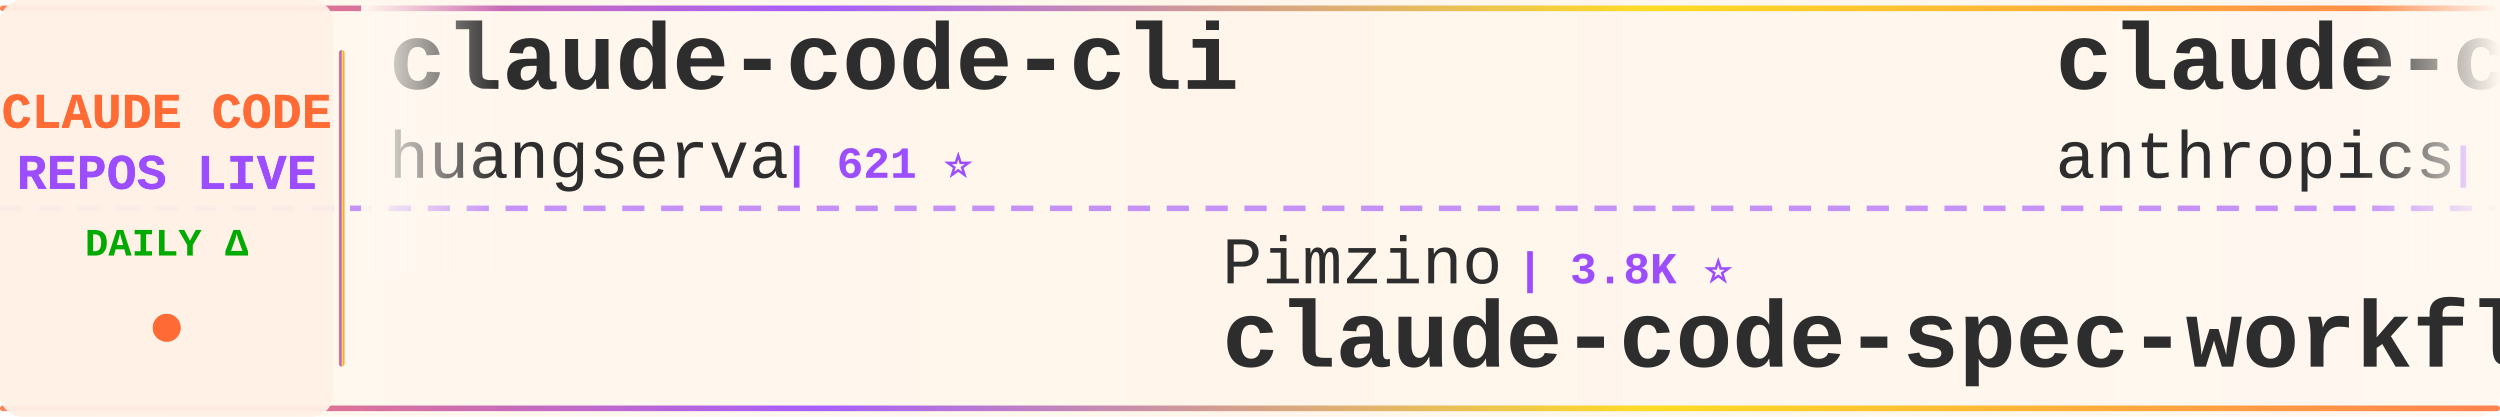
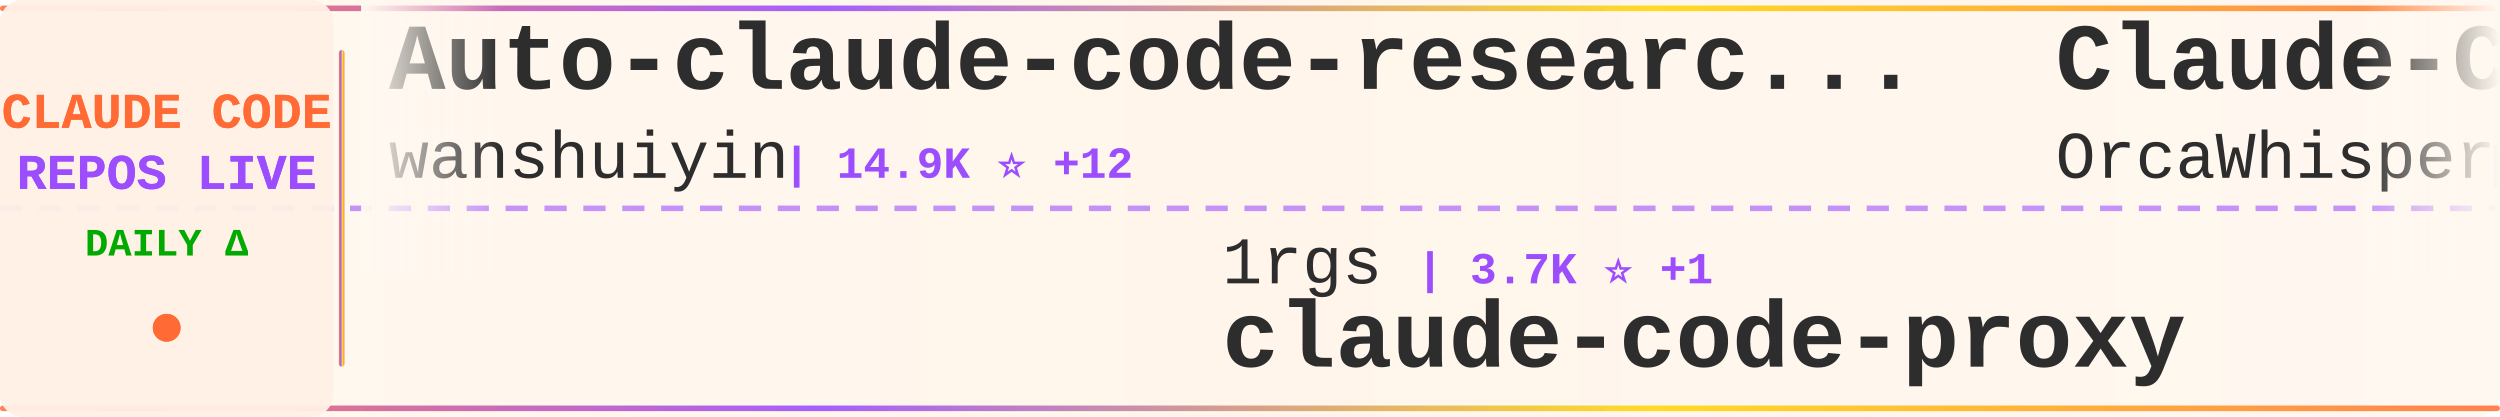
<svg xmlns="http://www.w3.org/2000/svg" width="900" height="150">
  <defs>
    <linearGradient id="tickerBg" x1="0%" y1="0%" x2="100%" y2="0%">
      <stop offset="0%" style="stop-color:#fff8f0;stop-opacity:0.98" />
      <stop offset="50%" style="stop-color:#fff5eb;stop-opacity:1" />
      <stop offset="100%" style="stop-color:#fff8f0;stop-opacity:0.98" />
    </linearGradient>
    <linearGradient id="borderGrad" x1="0%" y1="0%" x2="100%" y2="0%">
      <stop offset="0%" style="stop-color:#FF6B35;stop-opacity:0.85">
        <animate attributeName="stop-opacity" values="0.85;1;0.85" dur="2s" repeatCount="indefinite" />
      </stop>
      <stop offset="33%" style="stop-color:#9C4EFF;stop-opacity:0.9">
        <animate attributeName="stop-opacity" values="0.9;1;0.9" dur="2.2s" repeatCount="indefinite" />
      </stop>
      <stop offset="66%" style="stop-color:#FFD700;stop-opacity:0.85">
        <animate attributeName="stop-opacity" values="0.85;1;0.85" dur="1.8s" repeatCount="indefinite" />
      </stop>
      <stop offset="100%" style="stop-color:#FF6B35;stop-opacity:0.85">
        <animate attributeName="stop-opacity" values="0.85;1;0.85" dur="2s" repeatCount="indefinite" />
      </stop>
    </linearGradient>
    <filter id="textGlow">
      <feGaussianBlur stdDeviation="0.15" result="coloredBlur" />
      <feMerge>
        <feMergeNode in="coloredBlur" />
        <feMergeNode in="SourceGraphic" />
      </feMerge>
    </filter>
    <filter id="metricGlow">
      <feGaussianBlur stdDeviation="0.2" result="coloredBlur" />
      <feMerge>
        <feMergeNode in="coloredBlur" />
        <feMergeNode in="SourceGraphic" />
      </feMerge>
    </filter>
    <linearGradient id="leftFade" x1="0%" y1="0%" x2="100%" y2="0%">
      <stop offset="0%" style="stop-color:#fff8f0;stop-opacity:1" />
      <stop offset="100%" style="stop-color:#fff8f0;stop-opacity:0" />
    </linearGradient>
    <linearGradient id="rightFade" x1="0%" y1="0%" x2="100%" y2="0%">
      <stop offset="0%" style="stop-color:#fff8f0;stop-opacity:0" />
      <stop offset="100%" style="stop-color:#fff8f0;stop-opacity:1" />
    </linearGradient>
  </defs>
  <rect width="900" height="150" fill="url(#tickerBg)" rx="8" />
  <rect x="0" y="2" width="900" height="2" fill="url(#borderGrad)" rx="1" />
  <rect x="0" y="146" width="900" height="2" fill="url(#borderGrad)" rx="1" />
  <line x1="0" y1="75" x2="900" y2="75" stroke="#9C4EFF" stroke-width="2" stroke-dasharray="8 6" opacity="0.6" />
  <rect x="0" y="0" width="120" height="150" fill="#fff0e6" opacity="0.95" rx="8" />
  <text x="60" y="46" font-family="'Courier New', monospace" font-size="18" font-weight="bold" fill="#FF6B35" text-anchor="middle" filter="url(#textGlow)">
    CLAUDE CODE
  </text>
  <text x="60" y="68" font-family="'Courier New', monospace" font-size="18" font-weight="bold" fill="#9C4EFF" text-anchor="middle" filter="url(#textGlow)">
    REPOS LIVE
  </text>
  <text x="60" y="92" font-family="'Courier New', monospace" font-size="14" font-weight="bold" fill="#00aa00" text-anchor="middle">
    DAILY Δ
  </text>
  <circle cx="60" cy="118" r="5" fill="#FF6B35" filter="url(#metricGlow)">
    <animate attributeName="r" values="4;6;4" dur="1.5s" repeatCount="indefinite" />
    <animate attributeName="opacity" values="0.6;1;0.6" dur="1.5s" repeatCount="indefinite" />
  </circle>
  <rect x="122" y="18" width="2" height="114" fill="url(#borderGrad)" rx="1" />
  <clipPath id="tickerClip">
    <rect x="130" y="0" width="770" height="150" />
  </clipPath>
  <g clip-path="url(#tickerClip)">
    <g id="tickerItems">
      <animateTransform attributeName="transform" attributeType="XML" type="translate" from="0 0" to="-3000 0" dur="54s" repeatCount="indefinite" />
      <g transform="translate(0, 0)">
-         <text x="140" y="32" font-family="'Courier New', monospace" font-size="34" font-weight="bold" fill="#2d2d2d">claude-code-cli</text>
-         <text x="140" y="64" font-family="'Courier New', monospace" font-size="24" font-weight="normal" fill="#2d2d2d" opacity="1.0">huangserva</text>
-         <text x="282" y="64" font-family="'Courier New', monospace" font-size="16" font-weight="bold" fill="#9C4EFF"> | 621 ⭐</text>
+         <text x="140" y="32" font-family="'Courier New', monospace" font-size="34" font-weight="bold" fill="#2d2d2d">Auto-claude-code-researc...</text>
+         <text x="140" y="64" font-family="'Courier New', monospace" font-size="24" font-weight="normal" fill="#2d2d2d" opacity="1.0">wanshuiyin</text>
+         <text x="282" y="64" font-family="'Courier New', monospace" font-size="16" font-weight="bold" fill="#9C4EFF"> | 14.9K ⭐ +12</text>
      </g>
      <g transform="translate(300, 0)">
-         <text x="140" y="102" font-family="'Courier New', monospace" font-size="24" font-weight="normal" fill="#2d2d2d" opacity="1.0">Pimzino</text>
-         <text x="246" y="102" font-family="'Courier New', monospace" font-size="16" font-weight="bold" fill="#9C4EFF"> | 3.8K ⭐</text>
-         <text x="140" y="132" font-family="'Courier New', monospace" font-size="34" font-weight="bold" fill="#2d2d2d">claude-code-spec-workflo...</text>
+         <text x="140" y="102" font-family="'Courier New', monospace" font-size="24" font-weight="normal" fill="#2d2d2d" opacity="1.0">1rgs</text>
+         <text x="210" y="102" font-family="'Courier New', monospace" font-size="16" font-weight="bold" fill="#9C4EFF"> | 3.7K ⭐ +1</text>
+         <text x="140" y="132" font-family="'Courier New', monospace" font-size="34" font-weight="bold" fill="#2d2d2d">claude-code-proxy</text>
      </g>
      <g transform="translate(600, 0)">
-         <text x="140" y="32" font-family="'Courier New', monospace" font-size="34" font-weight="bold" fill="#2d2d2d">claude-code-base-action</text>
-         <text x="140" y="64" font-family="'Courier New', monospace" font-size="24" font-weight="normal" fill="#2d2d2d" opacity="1.0">anthropics</text>
-         <text x="282" y="64" font-family="'Courier New', monospace" font-size="16" font-weight="bold" fill="#9C4EFF"> | 949 ⭐</text>
+         <text x="140" y="32" font-family="'Courier New', monospace" font-size="34" font-weight="bold" fill="#2d2d2d">Claude-Code</text>
+         <text x="140" y="64" font-family="'Courier New', monospace" font-size="24" font-weight="normal" fill="#2d2d2d" opacity="1.0">OrcaWhisper</text>
+         <text x="294" y="64" font-family="'Courier New', monospace" font-size="16" font-weight="bold" fill="#9C4EFF"> | 92 ⭐</text>
      </g>
      <g transform="translate(900, 0)">
-         <text x="140" y="102" font-family="'Courier New', monospace" font-size="24" font-weight="normal" fill="#2d2d2d" opacity="1.0">multica-ai</text>
-         <text x="282" y="102" font-family="'Courier New', monospace" font-size="16" font-weight="bold" fill="#9C4EFF"> | 203.7K ⭐ +39</text>
-         <text x="140" y="132" font-family="'Courier New', monospace" font-size="34" font-weight="bold" fill="#2d2d2d">andrej-karpathy-skills</text>
+         <text x="140" y="102" font-family="'Courier New', monospace" font-size="24" font-weight="normal" fill="#2d2d2d" opacity="1.0">davila7</text>
+         <text x="246" y="102" font-family="'Courier New', monospace" font-size="16" font-weight="bold" fill="#9C4EFF"> | 30.3K ⭐ +1</text>
+         <text x="140" y="132" font-family="'Courier New', monospace" font-size="34" font-weight="bold" fill="#2d2d2d">claude-code-templates</text>
      </g>
      <g transform="translate(1200, 0)">
-         <text x="140" y="32" font-family="'Courier New', monospace" font-size="34" font-weight="bold" fill="#2d2d2d">ECC</text>
-         <text x="140" y="64" font-family="'Courier New', monospace" font-size="24" font-weight="normal" fill="#2d2d2d" opacity="1.0">affaan-m</text>
-         <text x="258" y="64" font-family="'Courier New', monospace" font-size="16" font-weight="bold" fill="#9C4EFF"> | 241.0K ⭐ +40</text>
+         <text x="140" y="32" font-family="'Courier New', monospace" font-size="34" font-weight="bold" fill="#2d2d2d">claude-code-source-code</text>
+         <text x="140" y="64" font-family="'Courier New', monospace" font-size="24" font-weight="normal" fill="#2d2d2d" opacity="1.0">777genius</text>
+         <text x="270" y="64" font-family="'Courier New', monospace" font-size="16" font-weight="bold" fill="#9C4EFF"> | 926 ⭐</text>
      </g>
      <g transform="translate(1500, 0)">
-         <text x="140" y="102" font-family="'Courier New', monospace" font-size="24" font-weight="normal" fill="#2d2d2d" opacity="1.0">centminmod</text>
-         <text x="282" y="102" font-family="'Courier New', monospace" font-size="16" font-weight="bold" fill="#9C4EFF"> | 2.6K ⭐</text>
-         <text x="140" y="132" font-family="'Courier New', monospace" font-size="34" font-weight="bold" fill="#2d2d2d">my-claude-code-setup</text>
+         <text x="140" y="102" font-family="'Courier New', monospace" font-size="24" font-weight="normal" fill="#2d2d2d" opacity="1.0">ghuntley</text>
+         <text x="258" y="102" font-family="'Courier New', monospace" font-size="16" font-weight="bold" fill="#9C4EFF"> | 990 ⭐</text>
+         <text x="140" y="132" font-family="'Courier New', monospace" font-size="34" font-weight="bold" fill="#2d2d2d">claude-code-source-code-...</text>
      </g>
      <g transform="translate(1800, 0)">
-         <text x="140" y="32" font-family="'Courier New', monospace" font-size="34" font-weight="bold" fill="#2d2d2d">awesome-claude-code-suba...</text>
-         <text x="140" y="64" font-family="'Courier New', monospace" font-size="24" font-weight="normal" fill="#2d2d2d" opacity="1.0">VoltAgent</text>
-         <text x="270" y="64" font-family="'Courier New', monospace" font-size="16" font-weight="bold" fill="#9C4EFF"> | 24.4K ⭐ +5</text>
+         <text x="140" y="32" font-family="'Courier New', monospace" font-size="34" font-weight="bold" fill="#2d2d2d">claude-code-source-build</text>
+         <text x="140" y="64" font-family="'Courier New', monospace" font-size="24" font-weight="normal" fill="#2d2d2d" opacity="1.0">andrew-kramer-inno</text>
+         <text x="378" y="64" font-family="'Courier New', monospace" font-size="16" font-weight="bold" fill="#9C4EFF"> | 594 ⭐</text>
      </g>
      <g transform="translate(2100, 0)">
-         <text x="140" y="102" font-family="'Courier New', monospace" font-size="24" font-weight="normal" fill="#2d2d2d" opacity="1.0">VILA-Lab</text>
-         <text x="258" y="102" font-family="'Courier New', monospace" font-size="16" font-weight="bold" fill="#9C4EFF"> | 2.1K ⭐ +1</text>
-         <text x="140" y="132" font-family="'Courier New', monospace" font-size="34" font-weight="bold" fill="#2d2d2d">Dive-into-Claude-Code</text>
+         <text x="140" y="102" font-family="'Courier New', monospace" font-size="24" font-weight="normal" fill="#2d2d2d" opacity="1.0">alejandrobalderas</text>
+         <text x="366" y="102" font-family="'Courier New', monospace" font-size="16" font-weight="bold" fill="#9C4EFF"> | 2.8K ⭐</text>
+         <text x="140" y="132" font-family="'Courier New', monospace" font-size="34" font-weight="bold" fill="#2d2d2d">claude-code-from-source</text>
      </g>
      <g transform="translate(2400, 0)">
-         <text x="140" y="32" font-family="'Courier New', monospace" font-size="34" font-weight="bold" fill="#2d2d2d">awesome-claude-code</text>
-         <text x="140" y="64" font-family="'Courier New', monospace" font-size="24" font-weight="normal" fill="#2d2d2d" opacity="1.0">jqueryscript</text>
-         <text x="306" y="64" font-family="'Courier New', monospace" font-size="16" font-weight="bold" fill="#9C4EFF"> | 501 ⭐</text>
+         <text x="140" y="32" font-family="'Courier New', monospace" font-size="34" font-weight="bold" fill="#2d2d2d">claude-code-rev</text>
+         <text x="140" y="64" font-family="'Courier New', monospace" font-size="24" font-weight="normal" fill="#2d2d2d" opacity="1.0">oboard</text>
+         <text x="234" y="64" font-family="'Courier New', monospace" font-size="16" font-weight="bold" fill="#9C4EFF"> | 3.3K ⭐</text>
      </g>
      <g transform="translate(2700, 0)">
-         <text x="140" y="102" font-family="'Courier New', monospace" font-size="24" font-weight="normal" fill="#2d2d2d" opacity="1.0">shareAI-lab</text>
-         <text x="294" y="102" font-family="'Courier New', monospace" font-size="16" font-weight="bold" fill="#9C4EFF"> | 74.6K ⭐ +16</text>
-         <text x="140" y="132" font-family="'Courier New', monospace" font-size="34" font-weight="bold" fill="#2d2d2d">learn-claude-code</text>
+         <text x="140" y="102" font-family="'Courier New', monospace" font-size="24" font-weight="normal" fill="#2d2d2d" opacity="1.0">pedrohcgs</text>
+         <text x="270" y="102" font-family="'Courier New', monospace" font-size="16" font-weight="bold" fill="#9C4EFF"> | 1.5K ⭐</text>
+         <text x="140" y="132" font-family="'Courier New', monospace" font-size="34" font-weight="bold" fill="#2d2d2d">claude-code-my-workflow</text>
      </g>
      <g transform="translate(3000, 0)">
-         <text x="140" y="32" font-family="'Courier New', monospace" font-size="34" font-weight="bold" fill="#2d2d2d">claude-code-cli</text>
-         <text x="140" y="64" font-family="'Courier New', monospace" font-size="24" font-weight="normal" fill="#2d2d2d" opacity="1.0">huangserva</text>
-         <text x="282" y="64" font-family="'Courier New', monospace" font-size="16" font-weight="bold" fill="#9C4EFF"> | 621 ⭐</text>
+         <text x="140" y="32" font-family="'Courier New', monospace" font-size="34" font-weight="bold" fill="#2d2d2d">Auto-claude-code-researc...</text>
+         <text x="140" y="64" font-family="'Courier New', monospace" font-size="24" font-weight="normal" fill="#2d2d2d" opacity="1.0">wanshuiyin</text>
+         <text x="282" y="64" font-family="'Courier New', monospace" font-size="16" font-weight="bold" fill="#9C4EFF"> | 14.9K ⭐ +12</text>
      </g>
      <g transform="translate(3300, 0)">
-         <text x="140" y="102" font-family="'Courier New', monospace" font-size="24" font-weight="normal" fill="#2d2d2d" opacity="1.0">Pimzino</text>
-         <text x="246" y="102" font-family="'Courier New', monospace" font-size="16" font-weight="bold" fill="#9C4EFF"> | 3.8K ⭐</text>
-         <text x="140" y="132" font-family="'Courier New', monospace" font-size="34" font-weight="bold" fill="#2d2d2d">claude-code-spec-workflo...</text>
+         <text x="140" y="102" font-family="'Courier New', monospace" font-size="24" font-weight="normal" fill="#2d2d2d" opacity="1.0">1rgs</text>
+         <text x="210" y="102" font-family="'Courier New', monospace" font-size="16" font-weight="bold" fill="#9C4EFF"> | 3.7K ⭐ +1</text>
+         <text x="140" y="132" font-family="'Courier New', monospace" font-size="34" font-weight="bold" fill="#2d2d2d">claude-code-proxy</text>
      </g>
      <g transform="translate(3600, 0)">
-         <text x="140" y="32" font-family="'Courier New', monospace" font-size="34" font-weight="bold" fill="#2d2d2d">claude-code-base-action</text>
-         <text x="140" y="64" font-family="'Courier New', monospace" font-size="24" font-weight="normal" fill="#2d2d2d" opacity="1.0">anthropics</text>
-         <text x="282" y="64" font-family="'Courier New', monospace" font-size="16" font-weight="bold" fill="#9C4EFF"> | 949 ⭐</text>
+         <text x="140" y="32" font-family="'Courier New', monospace" font-size="34" font-weight="bold" fill="#2d2d2d">Claude-Code</text>
+         <text x="140" y="64" font-family="'Courier New', monospace" font-size="24" font-weight="normal" fill="#2d2d2d" opacity="1.0">OrcaWhisper</text>
+         <text x="294" y="64" font-family="'Courier New', monospace" font-size="16" font-weight="bold" fill="#9C4EFF"> | 92 ⭐</text>
      </g>
      <g transform="translate(3900, 0)">
-         <text x="140" y="102" font-family="'Courier New', monospace" font-size="24" font-weight="normal" fill="#2d2d2d" opacity="1.0">multica-ai</text>
-         <text x="282" y="102" font-family="'Courier New', monospace" font-size="16" font-weight="bold" fill="#9C4EFF"> | 203.7K ⭐ +39</text>
-         <text x="140" y="132" font-family="'Courier New', monospace" font-size="34" font-weight="bold" fill="#2d2d2d">andrej-karpathy-skills</text>
+         <text x="140" y="102" font-family="'Courier New', monospace" font-size="24" font-weight="normal" fill="#2d2d2d" opacity="1.0">davila7</text>
+         <text x="246" y="102" font-family="'Courier New', monospace" font-size="16" font-weight="bold" fill="#9C4EFF"> | 30.3K ⭐ +1</text>
+         <text x="140" y="132" font-family="'Courier New', monospace" font-size="34" font-weight="bold" fill="#2d2d2d">claude-code-templates</text>
      </g>
    </g>
  </g>
  <rect x="130" y="0" width="50" height="100" fill="url(#leftFade)" />
  <rect x="850" y="0" width="50" height="100" fill="url(#rightFade)" />
</svg>
